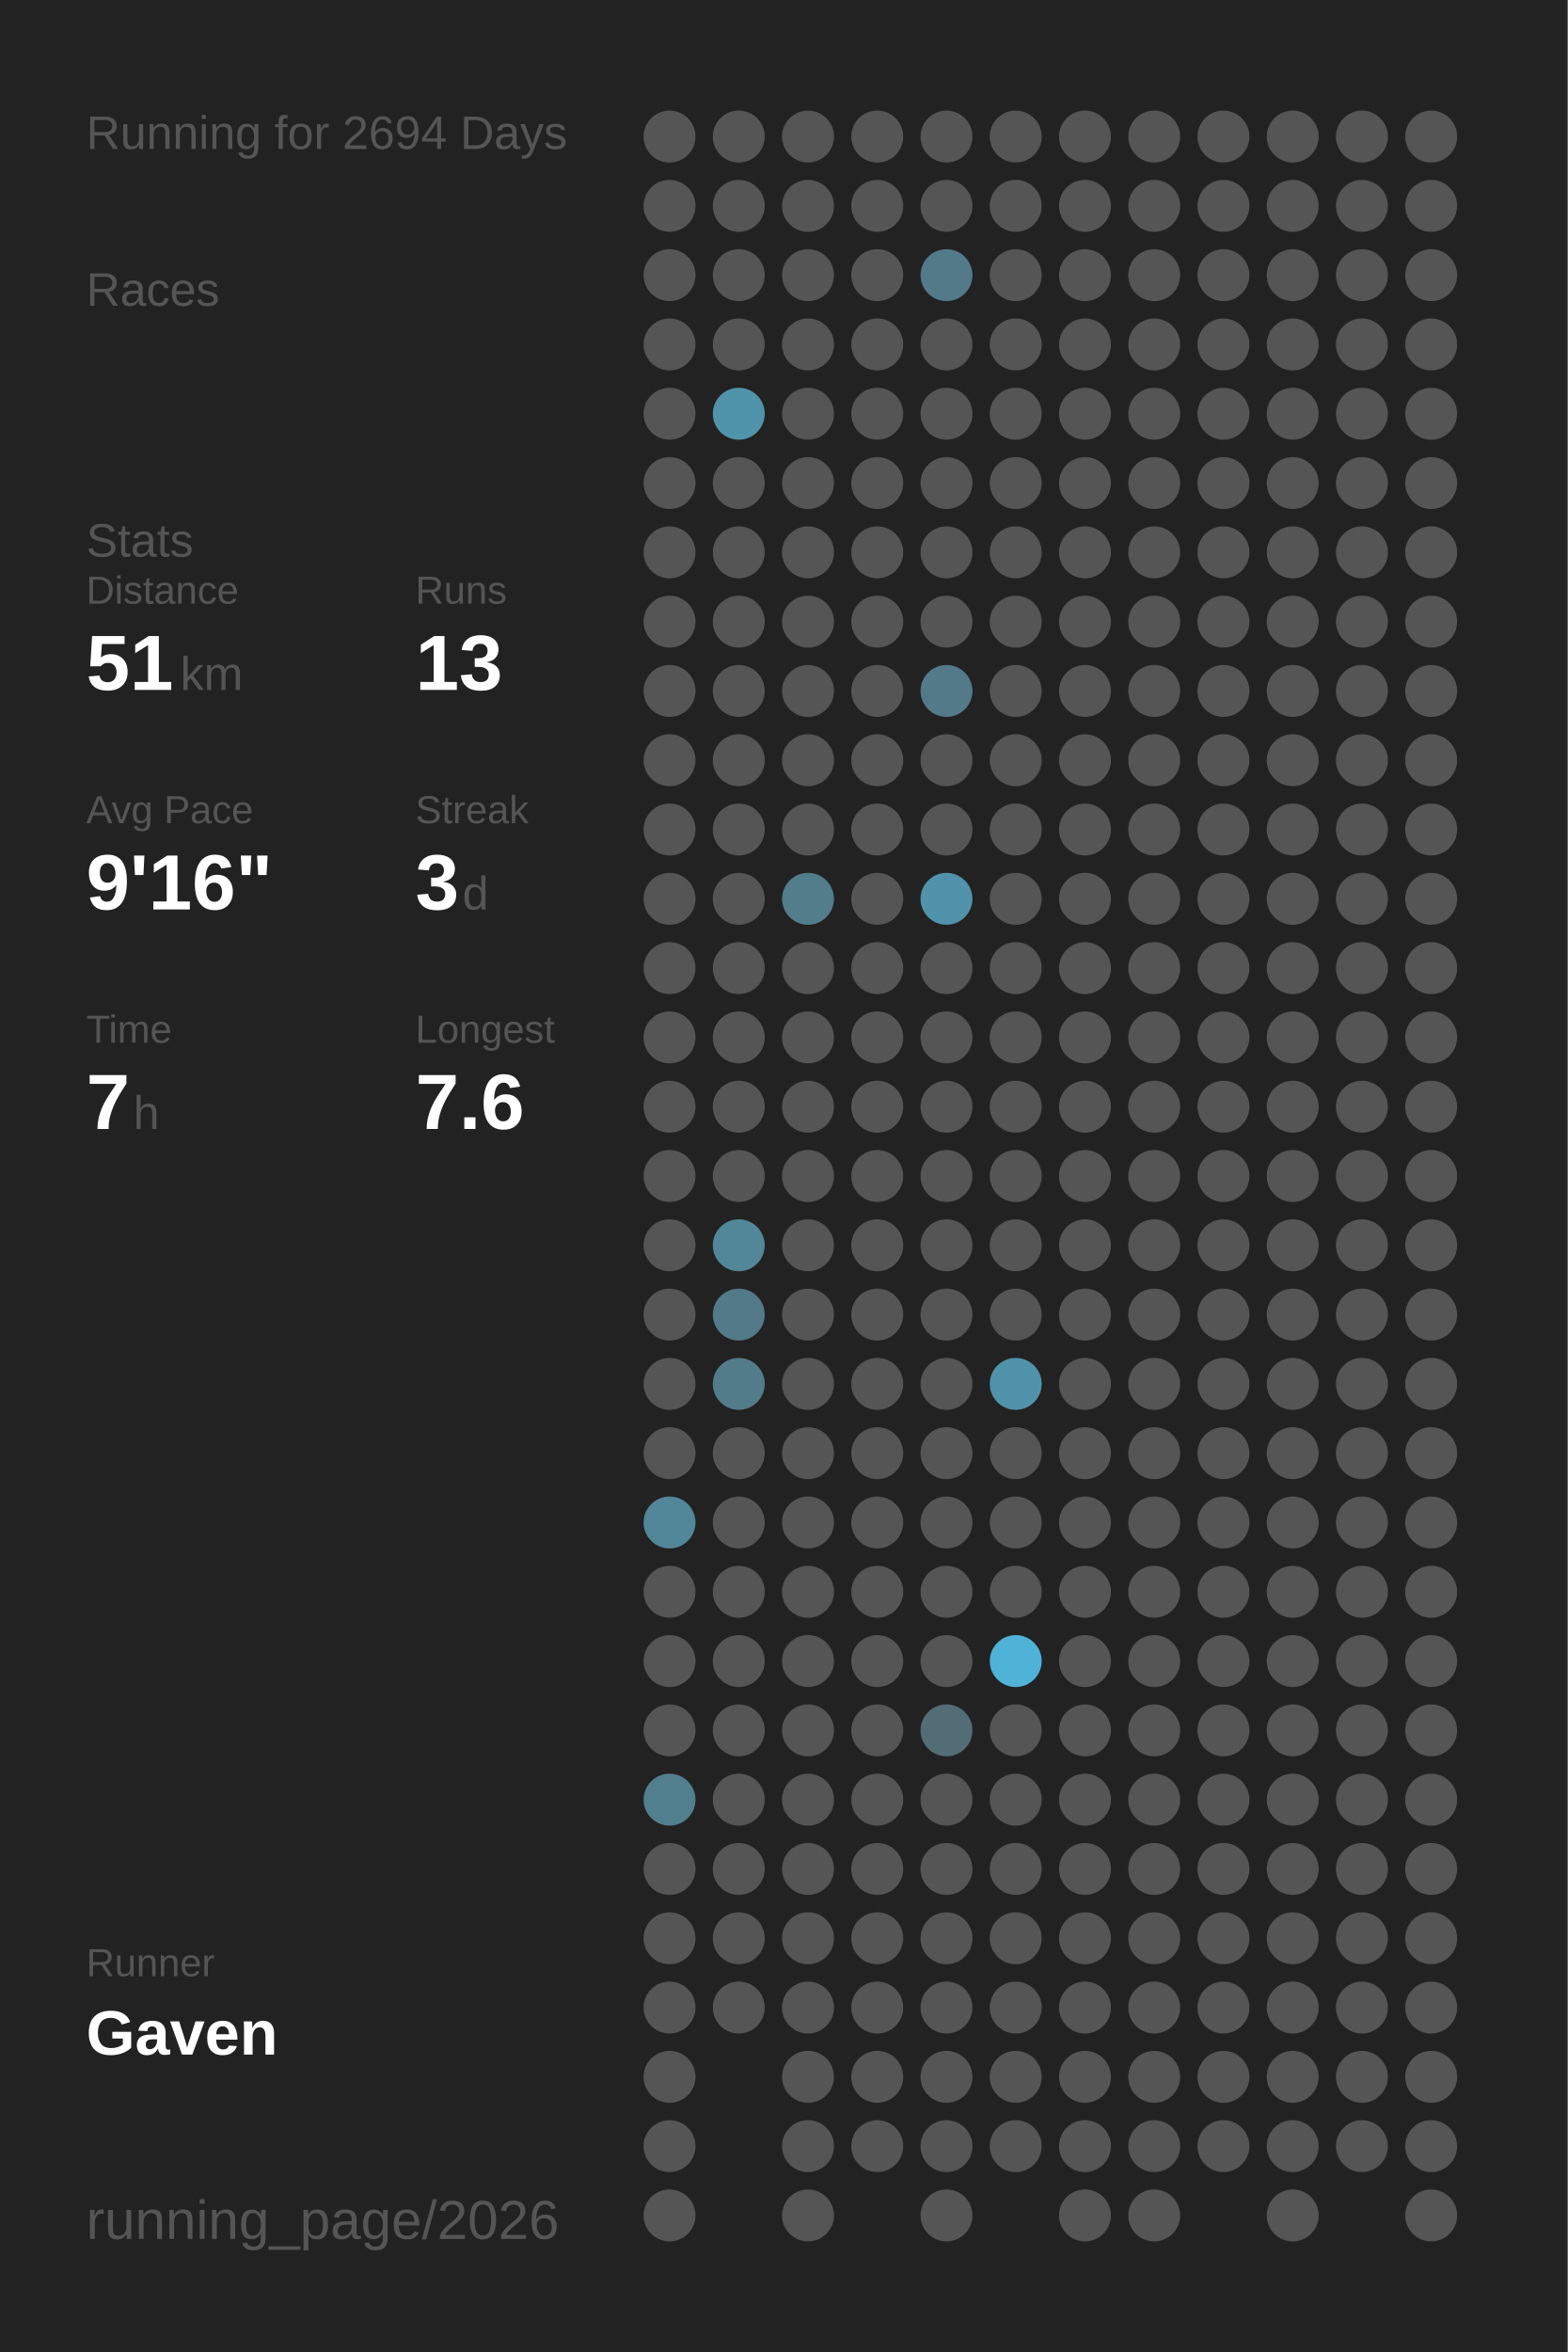
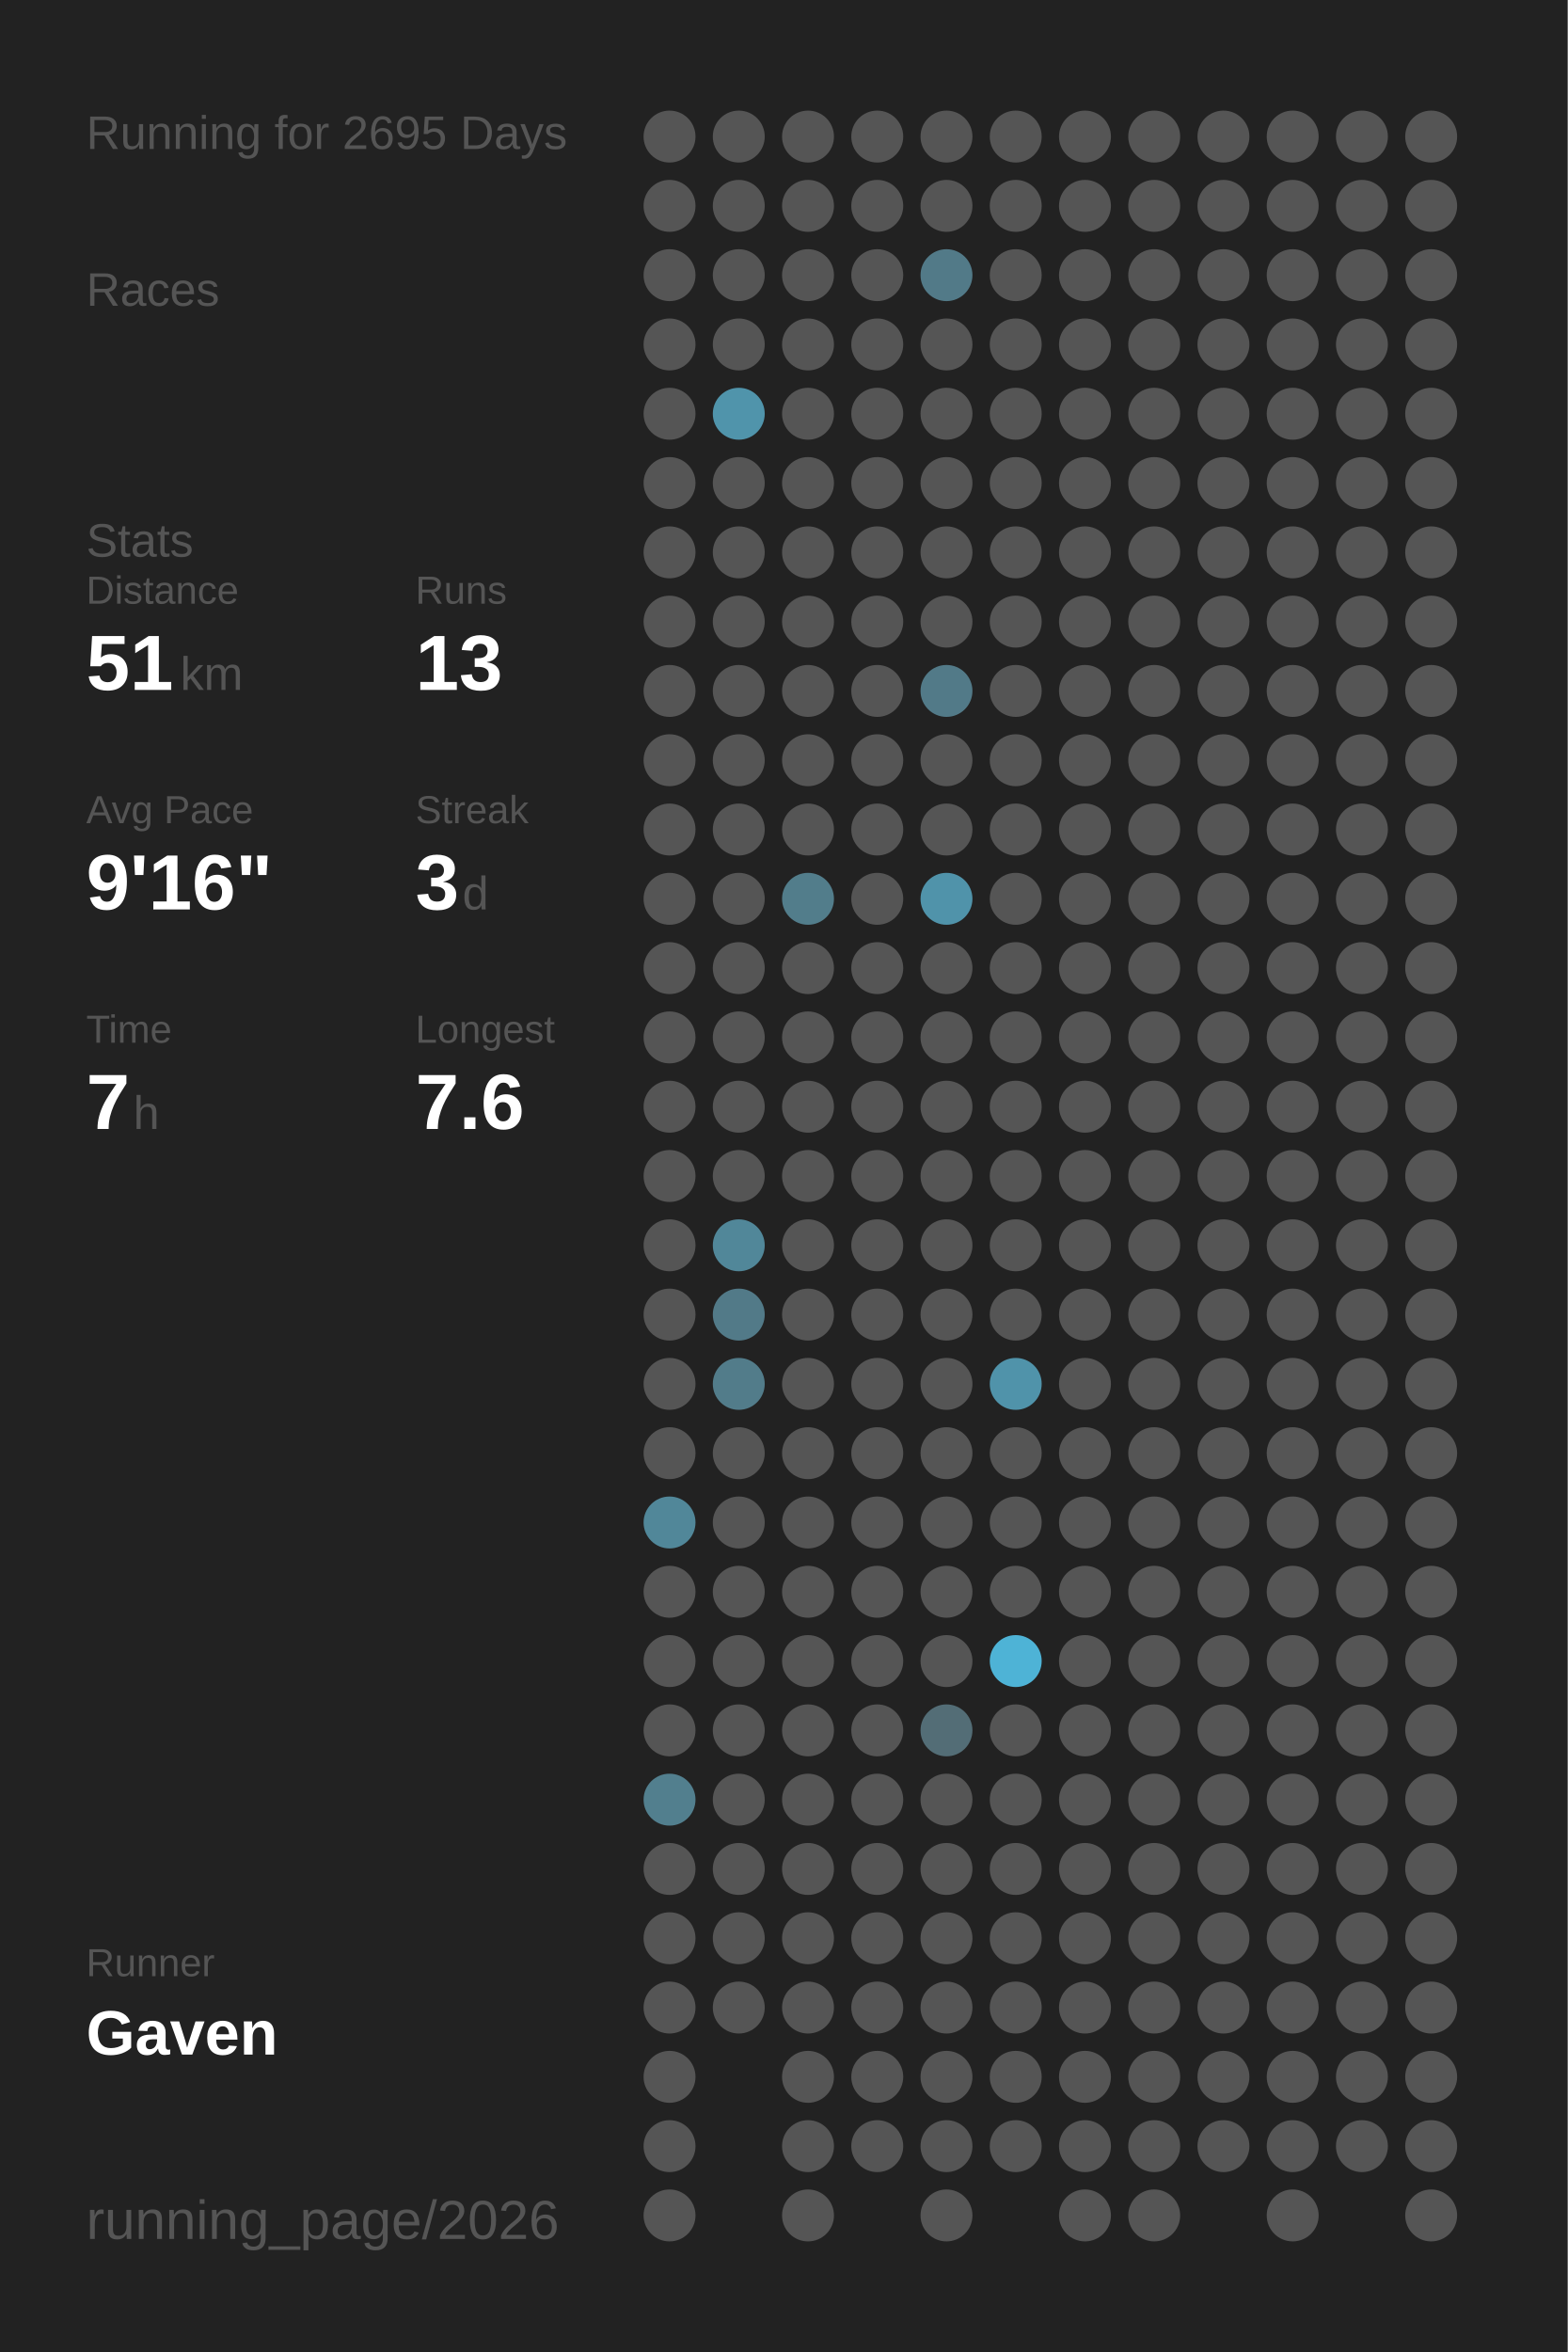
<svg xmlns="http://www.w3.org/2000/svg" baseProfile="full" height="300mm" version="1.1" viewBox="0,0,200,300" width="200mm">
  <defs />
  <rect fill="#222222" height="300" width="200" x="0" y="0" />
-   <text fill="#555555" style="font-size:6px; font-family:Arial;" x="11" y="19">Running for 2694 Days</text>
+   <text fill="#555555" style="font-size:6px; font-family:Arial;" x="11" y="19">Running for 2695 Days</text>
  <text fill="#555555" style="font-size:6px; font-family:Arial;" x="11" y="39">Races</text>
  <text fill="#555555" style="font-size:6px; font-family:Arial;" x="11" y="71">Stats</text>
  <text fill="#555555" style="font-size:5px; font-family:Arial;" x="11" y="77">Distance</text>
  <text fill="#FFFFFF" style="font-size:10px; font-family:Arial; font-weight:bold;" x="11" y="88">51</text>
  <text fill="#555555" style="font-size:6px; font-family:Arial;" x="23" y="88">km</text>
  <text fill="#555555" style="font-size:5px; font-family:Arial;" x="53" y="77">Runs</text>
  <text fill="#FFFFFF" style="font-size:10px; font-family:Arial; font-weight:bold;" x="53" y="88">13</text>
  <text fill="#555555" style="font-size:5px; font-family:Arial;" x="11" y="105">Avg Pace</text>
  <text fill="#FFFFFF" style="font-size:10px; font-family:Arial; font-weight:bold;" x="11" y="116">9'16"</text>
  <text fill="#555555" style="font-size:5px; font-family:Arial;" x="53" y="105">Streak</text>
  <text fill="#FFFFFF" style="font-size:10px; font-family:Arial; font-weight:bold;" x="53" y="116">3</text>
  <text fill="#555555" style="font-size:6px; font-family:Arial;" x="59" y="116">d</text>
  <text fill="#555555" style="font-size:5px; font-family:Arial;" x="11" y="133">Time</text>
  <text fill="#FFFFFF" style="font-size:10px; font-family:Arial; font-weight:bold;" x="11" y="144">7</text>
  <text fill="#555555" style="font-size:6px; font-family:Arial;" x="17" y="144">h</text>
  <text fill="#555555" style="font-size:5px; font-family:Arial;" x="53" y="133">Longest</text>
  <text fill="#FFFFFF" style="font-size:10px; font-family:Arial; font-weight:bold;" x="53" y="144">7.6</text>
  <text fill="#555555" style="font-size:5px; font-family:Arial;" x="11" y="252.065">Runner</text>
  <text fill="#FFFFFF" style="font-size:8px; font-family:Arial; font-weight:bold;" x="11" y="262.065">Gaven</text>
  <text fill="#555555" style="font-size:7px; font-family:Arial;" x="11" y="285.581">running_page/2026</text>
  <circle cx="85.417" cy="17.419" fill="#555555" r="3.312" />
  <circle cx="85.417" cy="26.258" fill="#555555" r="3.312" />
  <circle cx="85.417" cy="35.097" fill="#555555" r="3.312" />
  <circle cx="85.417" cy="43.935" fill="#555555" r="3.312" />
  <circle cx="85.417" cy="52.774" fill="#555555" r="3.312" />
  <circle cx="85.417" cy="61.613" fill="#555555" r="3.312" />
  <circle cx="85.417" cy="70.452" fill="#555555" r="3.312" />
  <circle cx="85.417" cy="79.29" fill="#555555" r="3.312" />
  <circle cx="85.417" cy="88.129" fill="#555555" r="3.312" />
  <circle cx="85.417" cy="96.968" fill="#555555" r="3.312" />
  <circle cx="85.417" cy="105.806" fill="#555555" r="3.312" />
  <circle cx="85.417" cy="114.645" fill="#555555" r="3.312" />
  <circle cx="85.417" cy="123.484" fill="#555555" r="3.312" />
  <circle cx="85.417" cy="132.323" fill="#555555" r="3.312" />
  <circle cx="85.417" cy="141.161" fill="#555555" r="3.312" />
  <circle cx="85.417" cy="150" fill="#555555" r="3.312" />
  <circle cx="85.417" cy="158.839" fill="#555555" r="3.312" />
  <circle cx="85.417" cy="167.677" fill="#555555" r="3.312" />
  <circle cx="85.417" cy="176.516" fill="#555555" r="3.312" />
  <circle cx="85.417" cy="185.355" fill="#555555" r="3.312" />
  <circle cx="85.417" cy="194.194" fill="#518799" r="3.312" />
  <circle cx="85.417" cy="203.032" fill="#555555" r="3.312" />
  <circle cx="85.417" cy="211.871" fill="#555555" r="3.312" />
  <circle cx="85.417" cy="220.71" fill="#555555" r="3.312" />
  <circle cx="85.417" cy="229.548" fill="#527f8e" r="3.312" />
  <circle cx="85.417" cy="238.387" fill="#555555" r="3.312" />
  <circle cx="85.417" cy="247.226" fill="#555555" r="3.312" />
  <circle cx="85.417" cy="256.065" fill="#555555" r="3.312" />
  <circle cx="85.417" cy="264.903" fill="#555555" r="3.312" />
  <circle cx="85.417" cy="273.742" fill="#555555" r="3.312" />
  <circle cx="85.417" cy="282.581" fill="#555555" r="3.312" />
  <circle cx="94.25" cy="17.419" fill="#555555" r="3.312" />
  <circle cx="94.25" cy="26.258" fill="#555555" r="3.312" />
  <circle cx="94.25" cy="35.097" fill="#555555" r="3.312" />
  <circle cx="94.25" cy="43.935" fill="#555555" r="3.312" />
  <circle cx="94.25" cy="52.774" fill="#5094ab" r="3.312" />
  <circle cx="94.25" cy="61.613" fill="#555555" r="3.312" />
  <circle cx="94.25" cy="70.452" fill="#555555" r="3.312" />
  <circle cx="94.25" cy="79.29" fill="#555555" r="3.312" />
  <circle cx="94.25" cy="88.129" fill="#555555" r="3.312" />
  <circle cx="94.25" cy="96.968" fill="#555555" r="3.312" />
  <circle cx="94.25" cy="105.806" fill="#555555" r="3.312" />
  <circle cx="94.25" cy="114.645" fill="#555555" r="3.312" />
  <circle cx="94.25" cy="123.484" fill="#555555" r="3.312" />
  <circle cx="94.25" cy="132.323" fill="#555555" r="3.312" />
  <circle cx="94.25" cy="141.161" fill="#555555" r="3.312" />
  <circle cx="94.25" cy="150" fill="#555555" r="3.312" />
  <circle cx="94.25" cy="158.839" fill="#518799" r="3.312" />
  <circle cx="94.25" cy="167.677" fill="#527a88" r="3.312" />
  <circle cx="94.25" cy="176.516" fill="#527c8a" r="3.312" />
  <circle cx="94.25" cy="185.355" fill="#555555" r="3.312" />
  <circle cx="94.25" cy="194.194" fill="#555555" r="3.312" />
  <circle cx="94.25" cy="203.032" fill="#555555" r="3.312" />
  <circle cx="94.25" cy="211.871" fill="#555555" r="3.312" />
  <circle cx="94.25" cy="220.71" fill="#555555" r="3.312" />
  <circle cx="94.25" cy="229.548" fill="#555555" r="3.312" />
  <circle cx="94.25" cy="238.387" fill="#555555" r="3.312" />
  <circle cx="94.25" cy="247.226" fill="#555555" r="3.312" />
  <circle cx="94.25" cy="256.065" fill="#555555" r="3.312" />
  <circle cx="103.083" cy="17.419" fill="#555555" r="3.312" />
  <circle cx="103.083" cy="26.258" fill="#555555" r="3.312" />
  <circle cx="103.083" cy="35.097" fill="#555555" r="3.312" />
  <circle cx="103.083" cy="43.935" fill="#555555" r="3.312" />
  <circle cx="103.083" cy="52.774" fill="#555555" r="3.312" />
  <circle cx="103.083" cy="61.613" fill="#555555" r="3.312" />
  <circle cx="103.083" cy="70.452" fill="#555555" r="3.312" />
  <circle cx="103.083" cy="79.29" fill="#555555" r="3.312" />
  <circle cx="103.083" cy="88.129" fill="#555555" r="3.312" />
  <circle cx="103.083" cy="96.968" fill="#555555" r="3.312" />
  <circle cx="103.083" cy="105.806" fill="#555555" r="3.312" />
  <circle cx="103.083" cy="114.645" fill="#527d8b" r="3.312" />
  <circle cx="103.083" cy="123.484" fill="#555555" r="3.312" />
  <circle cx="103.083" cy="132.323" fill="#555555" r="3.312" />
  <circle cx="103.083" cy="141.161" fill="#555555" r="3.312" />
  <circle cx="103.083" cy="150" fill="#555555" r="3.312" />
  <circle cx="103.083" cy="158.839" fill="#555555" r="3.312" />
  <circle cx="103.083" cy="167.677" fill="#555555" r="3.312" />
  <circle cx="103.083" cy="176.516" fill="#555555" r="3.312" />
  <circle cx="103.083" cy="185.355" fill="#555555" r="3.312" />
  <circle cx="103.083" cy="194.194" fill="#555555" r="3.312" />
  <circle cx="103.083" cy="203.032" fill="#555555" r="3.312" />
  <circle cx="103.083" cy="211.871" fill="#555555" r="3.312" />
  <circle cx="103.083" cy="220.71" fill="#555555" r="3.312" />
  <circle cx="103.083" cy="229.548" fill="#555555" r="3.312" />
  <circle cx="103.083" cy="238.387" fill="#555555" r="3.312" />
  <circle cx="103.083" cy="247.226" fill="#555555" r="3.312" />
  <circle cx="103.083" cy="256.065" fill="#555555" r="3.312" />
  <circle cx="103.083" cy="264.903" fill="#555555" r="3.312" />
  <circle cx="103.083" cy="273.742" fill="#555555" r="3.312" />
  <circle cx="103.083" cy="282.581" fill="#555555" r="3.312" />
  <circle cx="111.917" cy="17.419" fill="#555555" r="3.312" />
  <circle cx="111.917" cy="26.258" fill="#555555" r="3.312" />
  <circle cx="111.917" cy="35.097" fill="#555555" r="3.312" />
  <circle cx="111.917" cy="43.935" fill="#555555" r="3.312" />
  <circle cx="111.917" cy="52.774" fill="#555555" r="3.312" />
  <circle cx="111.917" cy="61.613" fill="#555555" r="3.312" />
  <circle cx="111.917" cy="70.452" fill="#555555" r="3.312" />
  <circle cx="111.917" cy="79.29" fill="#555555" r="3.312" />
  <circle cx="111.917" cy="88.129" fill="#555555" r="3.312" />
  <circle cx="111.917" cy="96.968" fill="#555555" r="3.312" />
  <circle cx="111.917" cy="105.806" fill="#555555" r="3.312" />
  <circle cx="111.917" cy="114.645" fill="#555555" r="3.312" />
  <circle cx="111.917" cy="123.484" fill="#555555" r="3.312" />
  <circle cx="111.917" cy="132.323" fill="#555555" r="3.312" />
  <circle cx="111.917" cy="141.161" fill="#555555" r="3.312" />
  <circle cx="111.917" cy="150" fill="#555555" r="3.312" />
  <circle cx="111.917" cy="158.839" fill="#555555" r="3.312" />
  <circle cx="111.917" cy="167.677" fill="#555555" r="3.312" />
  <circle cx="111.917" cy="176.516" fill="#555555" r="3.312" />
  <circle cx="111.917" cy="185.355" fill="#555555" r="3.312" />
  <circle cx="111.917" cy="194.194" fill="#555555" r="3.312" />
  <circle cx="111.917" cy="203.032" fill="#555555" r="3.312" />
  <circle cx="111.917" cy="211.871" fill="#555555" r="3.312" />
  <circle cx="111.917" cy="220.71" fill="#555555" r="3.312" />
  <circle cx="111.917" cy="229.548" fill="#555555" r="3.312" />
  <circle cx="111.917" cy="238.387" fill="#555555" r="3.312" />
  <circle cx="111.917" cy="247.226" fill="#555555" r="3.312" />
  <circle cx="111.917" cy="256.065" fill="#555555" r="3.312" />
  <circle cx="111.917" cy="264.903" fill="#555555" r="3.312" />
  <circle cx="111.917" cy="273.742" fill="#555555" r="3.312" />
  <circle cx="120.75" cy="17.419" fill="#555555" r="3.312" />
  <circle cx="120.75" cy="26.258" fill="#555555" r="3.312" />
  <circle cx="120.75" cy="35.097" fill="#527a88" r="3.312" />
  <circle cx="120.75" cy="43.935" fill="#555555" r="3.312" />
  <circle cx="120.75" cy="52.774" fill="#555555" r="3.312" />
  <circle cx="120.75" cy="61.613" fill="#555555" r="3.312" />
  <circle cx="120.75" cy="70.452" fill="#555555" r="3.312" />
  <circle cx="120.75" cy="79.29" fill="#555555" r="3.312" />
  <circle cx="120.75" cy="88.129" fill="#527a88" r="3.312" />
  <circle cx="120.75" cy="96.968" fill="#555555" r="3.312" />
  <circle cx="120.75" cy="105.806" fill="#555555" r="3.312" />
  <circle cx="120.75" cy="114.645" fill="#5093aa" r="3.312" />
  <circle cx="120.75" cy="123.484" fill="#555555" r="3.312" />
  <circle cx="120.75" cy="132.323" fill="#555555" r="3.312" />
  <circle cx="120.75" cy="141.161" fill="#555555" r="3.312" />
  <circle cx="120.75" cy="150" fill="#555555" r="3.312" />
  <circle cx="120.75" cy="158.839" fill="#555555" r="3.312" />
  <circle cx="120.75" cy="167.677" fill="#555555" r="3.312" />
  <circle cx="120.75" cy="176.516" fill="#555555" r="3.312" />
  <circle cx="120.75" cy="185.355" fill="#555555" r="3.312" />
  <circle cx="120.75" cy="194.194" fill="#555555" r="3.312" />
  <circle cx="120.75" cy="203.032" fill="#555555" r="3.312" />
  <circle cx="120.75" cy="211.871" fill="#555555" r="3.312" />
  <circle cx="120.75" cy="220.71" fill="#536d76" r="3.312" />
  <circle cx="120.75" cy="229.548" fill="#555555" r="3.312" />
  <circle cx="120.75" cy="238.387" fill="#555555" r="3.312" />
  <circle cx="120.75" cy="247.226" fill="#555555" r="3.312" />
  <circle cx="120.75" cy="256.065" fill="#555555" r="3.312" />
  <circle cx="120.75" cy="264.903" fill="#555555" r="3.312" />
  <circle cx="120.75" cy="273.742" fill="#555555" r="3.312" />
  <circle cx="120.75" cy="282.581" fill="#555555" r="3.312" />
  <circle cx="129.583" cy="17.419" fill="#555555" r="3.312" />
  <circle cx="129.583" cy="26.258" fill="#555555" r="3.312" />
  <circle cx="129.583" cy="35.097" fill="#555555" r="3.312" />
  <circle cx="129.583" cy="43.935" fill="#555555" r="3.312" />
  <circle cx="129.583" cy="52.774" fill="#555555" r="3.312" />
  <circle cx="129.583" cy="61.613" fill="#555555" r="3.312" />
  <circle cx="129.583" cy="70.452" fill="#555555" r="3.312" />
  <circle cx="129.583" cy="79.29" fill="#555555" r="3.312" />
  <circle cx="129.583" cy="88.129" fill="#555555" r="3.312" />
  <circle cx="129.583" cy="96.968" fill="#555555" r="3.312" />
  <circle cx="129.583" cy="105.806" fill="#555555" r="3.312" />
  <circle cx="129.583" cy="114.645" fill="#555555" r="3.312" />
  <circle cx="129.583" cy="123.484" fill="#555555" r="3.312" />
  <circle cx="129.583" cy="132.323" fill="#555555" r="3.312" />
  <circle cx="129.583" cy="141.161" fill="#555555" r="3.312" />
  <circle cx="129.583" cy="150" fill="#555555" r="3.312" />
  <circle cx="129.583" cy="158.839" fill="#555555" r="3.312" />
  <circle cx="129.583" cy="167.677" fill="#555555" r="3.312" />
  <circle cx="129.583" cy="176.516" fill="#5093aa" r="3.312" />
  <circle cx="129.583" cy="185.355" fill="#555555" r="3.312" />
  <circle cx="129.583" cy="194.194" fill="#555555" r="3.312" />
  <circle cx="129.583" cy="203.032" fill="#555555" r="3.312" />
  <circle cx="129.583" cy="211.871" fill="#4eb3d6" r="3.312" />
  <circle cx="129.583" cy="220.71" fill="#555555" r="3.312" />
  <circle cx="129.583" cy="229.548" fill="#555555" r="3.312" />
  <circle cx="129.583" cy="238.387" fill="#555555" r="3.312" />
  <circle cx="129.583" cy="247.226" fill="#555555" r="3.312" />
  <circle cx="129.583" cy="256.065" fill="#555555" r="3.312" />
  <circle cx="129.583" cy="264.903" fill="#555555" r="3.312" />
  <circle cx="129.583" cy="273.742" fill="#555555" r="3.312" />
  <circle cx="138.417" cy="17.419" fill="#555555" r="3.312" />
  <circle cx="138.417" cy="26.258" fill="#555555" r="3.312" />
  <circle cx="138.417" cy="35.097" fill="#555555" r="3.312" />
  <circle cx="138.417" cy="43.935" fill="#555555" r="3.312" />
  <circle cx="138.417" cy="52.774" fill="#555555" r="3.312" />
  <circle cx="138.417" cy="61.613" fill="#555555" r="3.312" />
  <circle cx="138.417" cy="70.452" fill="#555555" r="3.312" />
  <circle cx="138.417" cy="79.29" fill="#555555" r="3.312" />
  <circle cx="138.417" cy="88.129" fill="#555555" r="3.312" />
  <circle cx="138.417" cy="96.968" fill="#555555" r="3.312" />
  <circle cx="138.417" cy="105.806" fill="#555555" r="3.312" />
  <circle cx="138.417" cy="114.645" fill="#555555" r="3.312" />
  <circle cx="138.417" cy="123.484" fill="#555555" r="3.312" />
  <circle cx="138.417" cy="132.323" fill="#555555" r="3.312" />
  <circle cx="138.417" cy="141.161" fill="#555555" r="3.312" />
  <circle cx="138.417" cy="150" fill="#555555" r="3.312" />
  <circle cx="138.417" cy="158.839" fill="#555555" r="3.312" />
  <circle cx="138.417" cy="167.677" fill="#555555" r="3.312" />
  <circle cx="138.417" cy="176.516" fill="#555555" r="3.312" />
  <circle cx="138.417" cy="185.355" fill="#555555" r="3.312" />
  <circle cx="138.417" cy="194.194" fill="#555555" r="3.312" />
  <circle cx="138.417" cy="203.032" fill="#555555" r="3.312" />
  <circle cx="138.417" cy="211.871" fill="#555555" r="3.312" />
  <circle cx="138.417" cy="220.71" fill="#555555" r="3.312" />
  <circle cx="138.417" cy="229.548" fill="#555555" r="3.312" />
  <circle cx="138.417" cy="238.387" fill="#555555" r="3.312" />
  <circle cx="138.417" cy="247.226" fill="#555555" r="3.312" />
  <circle cx="138.417" cy="256.065" fill="#555555" r="3.312" />
  <circle cx="138.417" cy="264.903" fill="#555555" r="3.312" />
  <circle cx="138.417" cy="273.742" fill="#555555" r="3.312" />
  <circle cx="138.417" cy="282.581" fill="#555555" r="3.312" />
  <circle cx="147.25" cy="17.419" fill="#555555" r="3.312" />
  <circle cx="147.25" cy="26.258" fill="#555555" r="3.312" />
  <circle cx="147.25" cy="35.097" fill="#555555" r="3.312" />
  <circle cx="147.25" cy="43.935" fill="#555555" r="3.312" />
  <circle cx="147.25" cy="52.774" fill="#555555" r="3.312" />
  <circle cx="147.25" cy="61.613" fill="#555555" r="3.312" />
  <circle cx="147.25" cy="70.452" fill="#555555" r="3.312" />
  <circle cx="147.25" cy="79.29" fill="#555555" r="3.312" />
  <circle cx="147.25" cy="88.129" fill="#555555" r="3.312" />
  <circle cx="147.25" cy="96.968" fill="#555555" r="3.312" />
  <circle cx="147.25" cy="105.806" fill="#555555" r="3.312" />
  <circle cx="147.25" cy="114.645" fill="#555555" r="3.312" />
  <circle cx="147.25" cy="123.484" fill="#555555" r="3.312" />
  <circle cx="147.25" cy="132.323" fill="#555555" r="3.312" />
  <circle cx="147.25" cy="141.161" fill="#555555" r="3.312" />
  <circle cx="147.25" cy="150" fill="#555555" r="3.312" />
  <circle cx="147.25" cy="158.839" fill="#555555" r="3.312" />
  <circle cx="147.25" cy="167.677" fill="#555555" r="3.312" />
  <circle cx="147.25" cy="176.516" fill="#555555" r="3.312" />
  <circle cx="147.25" cy="185.355" fill="#555555" r="3.312" />
  <circle cx="147.25" cy="194.194" fill="#555555" r="3.312" />
  <circle cx="147.25" cy="203.032" fill="#555555" r="3.312" />
  <circle cx="147.25" cy="211.871" fill="#555555" r="3.312" />
  <circle cx="147.25" cy="220.71" fill="#555555" r="3.312" />
  <circle cx="147.25" cy="229.548" fill="#555555" r="3.312" />
  <circle cx="147.25" cy="238.387" fill="#555555" r="3.312" />
  <circle cx="147.25" cy="247.226" fill="#555555" r="3.312" />
  <circle cx="147.25" cy="256.065" fill="#555555" r="3.312" />
  <circle cx="147.25" cy="264.903" fill="#555555" r="3.312" />
  <circle cx="147.25" cy="273.742" fill="#555555" r="3.312" />
  <circle cx="147.25" cy="282.581" fill="#555555" r="3.312" />
  <circle cx="156.083" cy="17.419" fill="#555555" r="3.312" />
  <circle cx="156.083" cy="26.258" fill="#555555" r="3.312" />
  <circle cx="156.083" cy="35.097" fill="#555555" r="3.312" />
  <circle cx="156.083" cy="43.935" fill="#555555" r="3.312" />
  <circle cx="156.083" cy="52.774" fill="#555555" r="3.312" />
  <circle cx="156.083" cy="61.613" fill="#555555" r="3.312" />
  <circle cx="156.083" cy="70.452" fill="#555555" r="3.312" />
  <circle cx="156.083" cy="79.29" fill="#555555" r="3.312" />
  <circle cx="156.083" cy="88.129" fill="#555555" r="3.312" />
  <circle cx="156.083" cy="96.968" fill="#555555" r="3.312" />
  <circle cx="156.083" cy="105.806" fill="#555555" r="3.312" />
  <circle cx="156.083" cy="114.645" fill="#555555" r="3.312" />
  <circle cx="156.083" cy="123.484" fill="#555555" r="3.312" />
  <circle cx="156.083" cy="132.323" fill="#555555" r="3.312" />
  <circle cx="156.083" cy="141.161" fill="#555555" r="3.312" />
  <circle cx="156.083" cy="150" fill="#555555" r="3.312" />
  <circle cx="156.083" cy="158.839" fill="#555555" r="3.312" />
  <circle cx="156.083" cy="167.677" fill="#555555" r="3.312" />
  <circle cx="156.083" cy="176.516" fill="#555555" r="3.312" />
  <circle cx="156.083" cy="185.355" fill="#555555" r="3.312" />
  <circle cx="156.083" cy="194.194" fill="#555555" r="3.312" />
  <circle cx="156.083" cy="203.032" fill="#555555" r="3.312" />
  <circle cx="156.083" cy="211.871" fill="#555555" r="3.312" />
  <circle cx="156.083" cy="220.71" fill="#555555" r="3.312" />
  <circle cx="156.083" cy="229.548" fill="#555555" r="3.312" />
  <circle cx="156.083" cy="238.387" fill="#555555" r="3.312" />
  <circle cx="156.083" cy="247.226" fill="#555555" r="3.312" />
  <circle cx="156.083" cy="256.065" fill="#555555" r="3.312" />
  <circle cx="156.083" cy="264.903" fill="#555555" r="3.312" />
  <circle cx="156.083" cy="273.742" fill="#555555" r="3.312" />
  <circle cx="164.917" cy="17.419" fill="#555555" r="3.312" />
  <circle cx="164.917" cy="26.258" fill="#555555" r="3.312" />
  <circle cx="164.917" cy="35.097" fill="#555555" r="3.312" />
  <circle cx="164.917" cy="43.935" fill="#555555" r="3.312" />
  <circle cx="164.917" cy="52.774" fill="#555555" r="3.312" />
  <circle cx="164.917" cy="61.613" fill="#555555" r="3.312" />
  <circle cx="164.917" cy="70.452" fill="#555555" r="3.312" />
  <circle cx="164.917" cy="79.29" fill="#555555" r="3.312" />
  <circle cx="164.917" cy="88.129" fill="#555555" r="3.312" />
  <circle cx="164.917" cy="96.968" fill="#555555" r="3.312" />
  <circle cx="164.917" cy="105.806" fill="#555555" r="3.312" />
  <circle cx="164.917" cy="114.645" fill="#555555" r="3.312" />
  <circle cx="164.917" cy="123.484" fill="#555555" r="3.312" />
  <circle cx="164.917" cy="132.323" fill="#555555" r="3.312" />
  <circle cx="164.917" cy="141.161" fill="#555555" r="3.312" />
  <circle cx="164.917" cy="150" fill="#555555" r="3.312" />
  <circle cx="164.917" cy="158.839" fill="#555555" r="3.312" />
  <circle cx="164.917" cy="167.677" fill="#555555" r="3.312" />
  <circle cx="164.917" cy="176.516" fill="#555555" r="3.312" />
  <circle cx="164.917" cy="185.355" fill="#555555" r="3.312" />
  <circle cx="164.917" cy="194.194" fill="#555555" r="3.312" />
  <circle cx="164.917" cy="203.032" fill="#555555" r="3.312" />
  <circle cx="164.917" cy="211.871" fill="#555555" r="3.312" />
  <circle cx="164.917" cy="220.71" fill="#555555" r="3.312" />
  <circle cx="164.917" cy="229.548" fill="#555555" r="3.312" />
  <circle cx="164.917" cy="238.387" fill="#555555" r="3.312" />
  <circle cx="164.917" cy="247.226" fill="#555555" r="3.312" />
  <circle cx="164.917" cy="256.065" fill="#555555" r="3.312" />
  <circle cx="164.917" cy="264.903" fill="#555555" r="3.312" />
  <circle cx="164.917" cy="273.742" fill="#555555" r="3.312" />
  <circle cx="164.917" cy="282.581" fill="#555555" r="3.312" />
  <circle cx="173.75" cy="17.419" fill="#555555" r="3.312" />
  <circle cx="173.75" cy="26.258" fill="#555555" r="3.312" />
  <circle cx="173.75" cy="35.097" fill="#555555" r="3.312" />
  <circle cx="173.75" cy="43.935" fill="#555555" r="3.312" />
  <circle cx="173.75" cy="52.774" fill="#555555" r="3.312" />
  <circle cx="173.75" cy="61.613" fill="#555555" r="3.312" />
  <circle cx="173.75" cy="70.452" fill="#555555" r="3.312" />
  <circle cx="173.75" cy="79.29" fill="#555555" r="3.312" />
  <circle cx="173.75" cy="88.129" fill="#555555" r="3.312" />
  <circle cx="173.75" cy="96.968" fill="#555555" r="3.312" />
  <circle cx="173.75" cy="105.806" fill="#555555" r="3.312" />
  <circle cx="173.75" cy="114.645" fill="#555555" r="3.312" />
  <circle cx="173.75" cy="123.484" fill="#555555" r="3.312" />
  <circle cx="173.75" cy="132.323" fill="#555555" r="3.312" />
  <circle cx="173.75" cy="141.161" fill="#555555" r="3.312" />
  <circle cx="173.75" cy="150" fill="#555555" r="3.312" />
  <circle cx="173.75" cy="158.839" fill="#555555" r="3.312" />
  <circle cx="173.75" cy="167.677" fill="#555555" r="3.312" />
  <circle cx="173.75" cy="176.516" fill="#555555" r="3.312" />
  <circle cx="173.75" cy="185.355" fill="#555555" r="3.312" />
  <circle cx="173.75" cy="194.194" fill="#555555" r="3.312" />
  <circle cx="173.75" cy="203.032" fill="#555555" r="3.312" />
  <circle cx="173.75" cy="211.871" fill="#555555" r="3.312" />
  <circle cx="173.75" cy="220.71" fill="#555555" r="3.312" />
  <circle cx="173.75" cy="229.548" fill="#555555" r="3.312" />
  <circle cx="173.75" cy="238.387" fill="#555555" r="3.312" />
  <circle cx="173.75" cy="247.226" fill="#555555" r="3.312" />
  <circle cx="173.75" cy="256.065" fill="#555555" r="3.312" />
  <circle cx="173.75" cy="264.903" fill="#555555" r="3.312" />
  <circle cx="173.75" cy="273.742" fill="#555555" r="3.312" />
  <circle cx="182.583" cy="17.419" fill="#555555" r="3.312" />
  <circle cx="182.583" cy="26.258" fill="#555555" r="3.312" />
  <circle cx="182.583" cy="35.097" fill="#555555" r="3.312" />
  <circle cx="182.583" cy="43.935" fill="#555555" r="3.312" />
  <circle cx="182.583" cy="52.774" fill="#555555" r="3.312" />
  <circle cx="182.583" cy="61.613" fill="#555555" r="3.312" />
  <circle cx="182.583" cy="70.452" fill="#555555" r="3.312" />
  <circle cx="182.583" cy="79.29" fill="#555555" r="3.312" />
  <circle cx="182.583" cy="88.129" fill="#555555" r="3.312" />
  <circle cx="182.583" cy="96.968" fill="#555555" r="3.312" />
  <circle cx="182.583" cy="105.806" fill="#555555" r="3.312" />
  <circle cx="182.583" cy="114.645" fill="#555555" r="3.312" />
  <circle cx="182.583" cy="123.484" fill="#555555" r="3.312" />
  <circle cx="182.583" cy="132.323" fill="#555555" r="3.312" />
  <circle cx="182.583" cy="141.161" fill="#555555" r="3.312" />
  <circle cx="182.583" cy="150" fill="#555555" r="3.312" />
  <circle cx="182.583" cy="158.839" fill="#555555" r="3.312" />
  <circle cx="182.583" cy="167.677" fill="#555555" r="3.312" />
  <circle cx="182.583" cy="176.516" fill="#555555" r="3.312" />
  <circle cx="182.583" cy="185.355" fill="#555555" r="3.312" />
  <circle cx="182.583" cy="194.194" fill="#555555" r="3.312" />
  <circle cx="182.583" cy="203.032" fill="#555555" r="3.312" />
  <circle cx="182.583" cy="211.871" fill="#555555" r="3.312" />
  <circle cx="182.583" cy="220.71" fill="#555555" r="3.312" />
  <circle cx="182.583" cy="229.548" fill="#555555" r="3.312" />
  <circle cx="182.583" cy="238.387" fill="#555555" r="3.312" />
  <circle cx="182.583" cy="247.226" fill="#555555" r="3.312" />
  <circle cx="182.583" cy="256.065" fill="#555555" r="3.312" />
  <circle cx="182.583" cy="264.903" fill="#555555" r="3.312" />
  <circle cx="182.583" cy="273.742" fill="#555555" r="3.312" />
  <circle cx="182.583" cy="282.581" fill="#555555" r="3.312" />
</svg>
